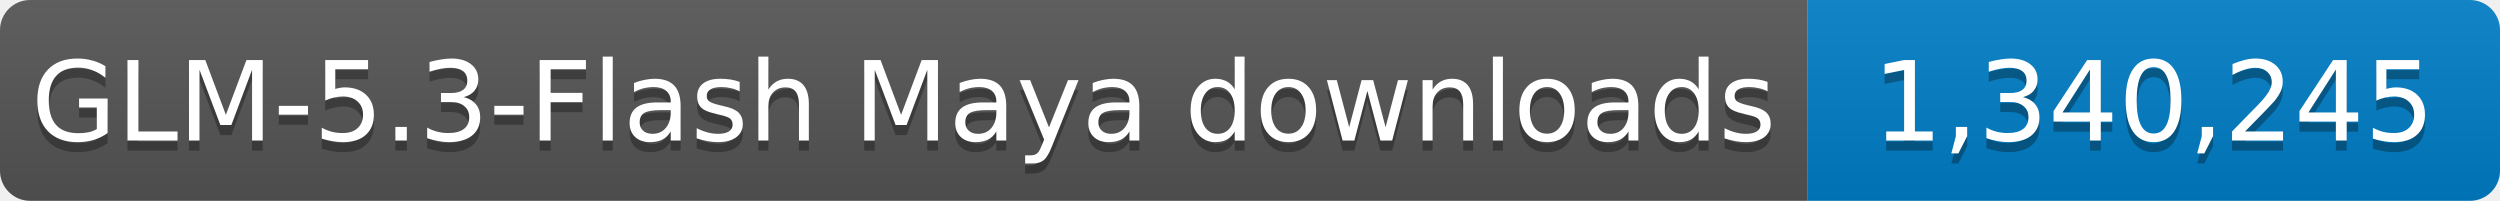
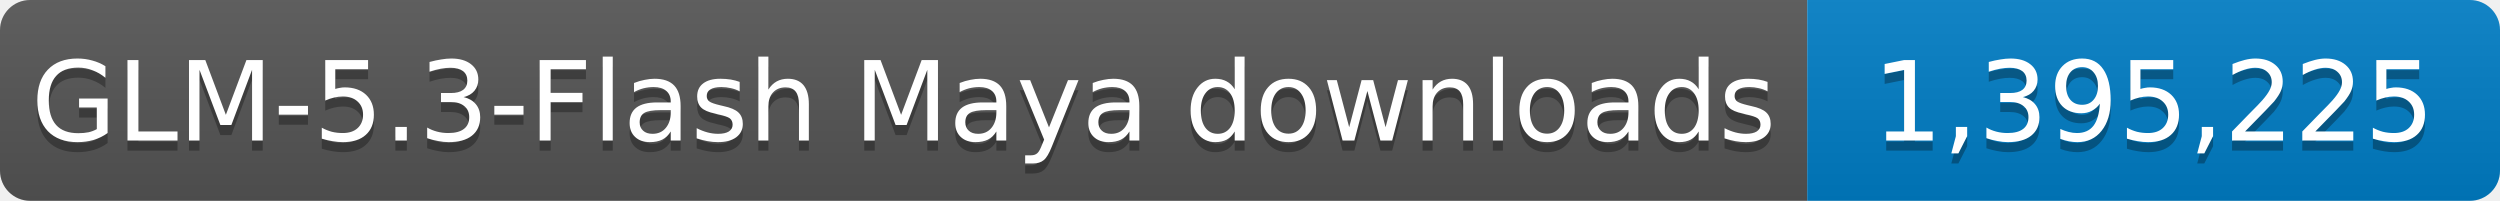
- <svg xmlns="http://www.w3.org/2000/svg" width="249" height="20" role="img" aria-label="GLM-5.3-Flash Maya downloads: 1,340,245">
+ <svg xmlns="http://www.w3.org/2000/svg" width="249" height="20" role="img" aria-label="GLM-5.3-Flash Maya downloads: 1,395,225">
  <linearGradient id="s" x2="0" y2="100%">
    <stop offset="0" stop-color="#bbb" stop-opacity=".1" />
    <stop offset="1" stop-opacity=".1" />
  </linearGradient>
  <clipPath id="r">
    <rect width="249" height="20" rx="3" fill="#fff" />
  </clipPath>
  <g clip-path="url(#r)">
    <rect width="180" height="20" fill="#555" />
    <rect x="180" width="69" height="20" fill="#007ec6" />
    <rect width="249" height="20" fill="url(#s)" />
  </g>
  <g fill="#fff" text-anchor="middle" font-family="Verdana,Geneva,DejaVu Sans,sans-serif" font-size="11">
    <text x="90.0" y="15" fill="#010101" fill-opacity=".3" textLength="170" lengthAdjust="spacingAndGlyphs">GLM-5.3-Flash Maya downloads</text>
    <text x="90.0" y="14" textLength="170" lengthAdjust="spacingAndGlyphs">GLM-5.3-Flash Maya downloads</text>
-     <text x="214.5" y="15" fill="#010101" fill-opacity=".3" textLength="59" lengthAdjust="spacingAndGlyphs">1,340,245</text>
-     <text x="214.5" y="14" textLength="59" lengthAdjust="spacingAndGlyphs">1,340,245</text>
+     <text x="214.5" y="15" fill="#010101" fill-opacity=".3" textLength="59" lengthAdjust="spacingAndGlyphs">1,395,225</text>
+     <text x="214.5" y="14" textLength="59" lengthAdjust="spacingAndGlyphs">1,395,225</text>
  </g>
</svg>
